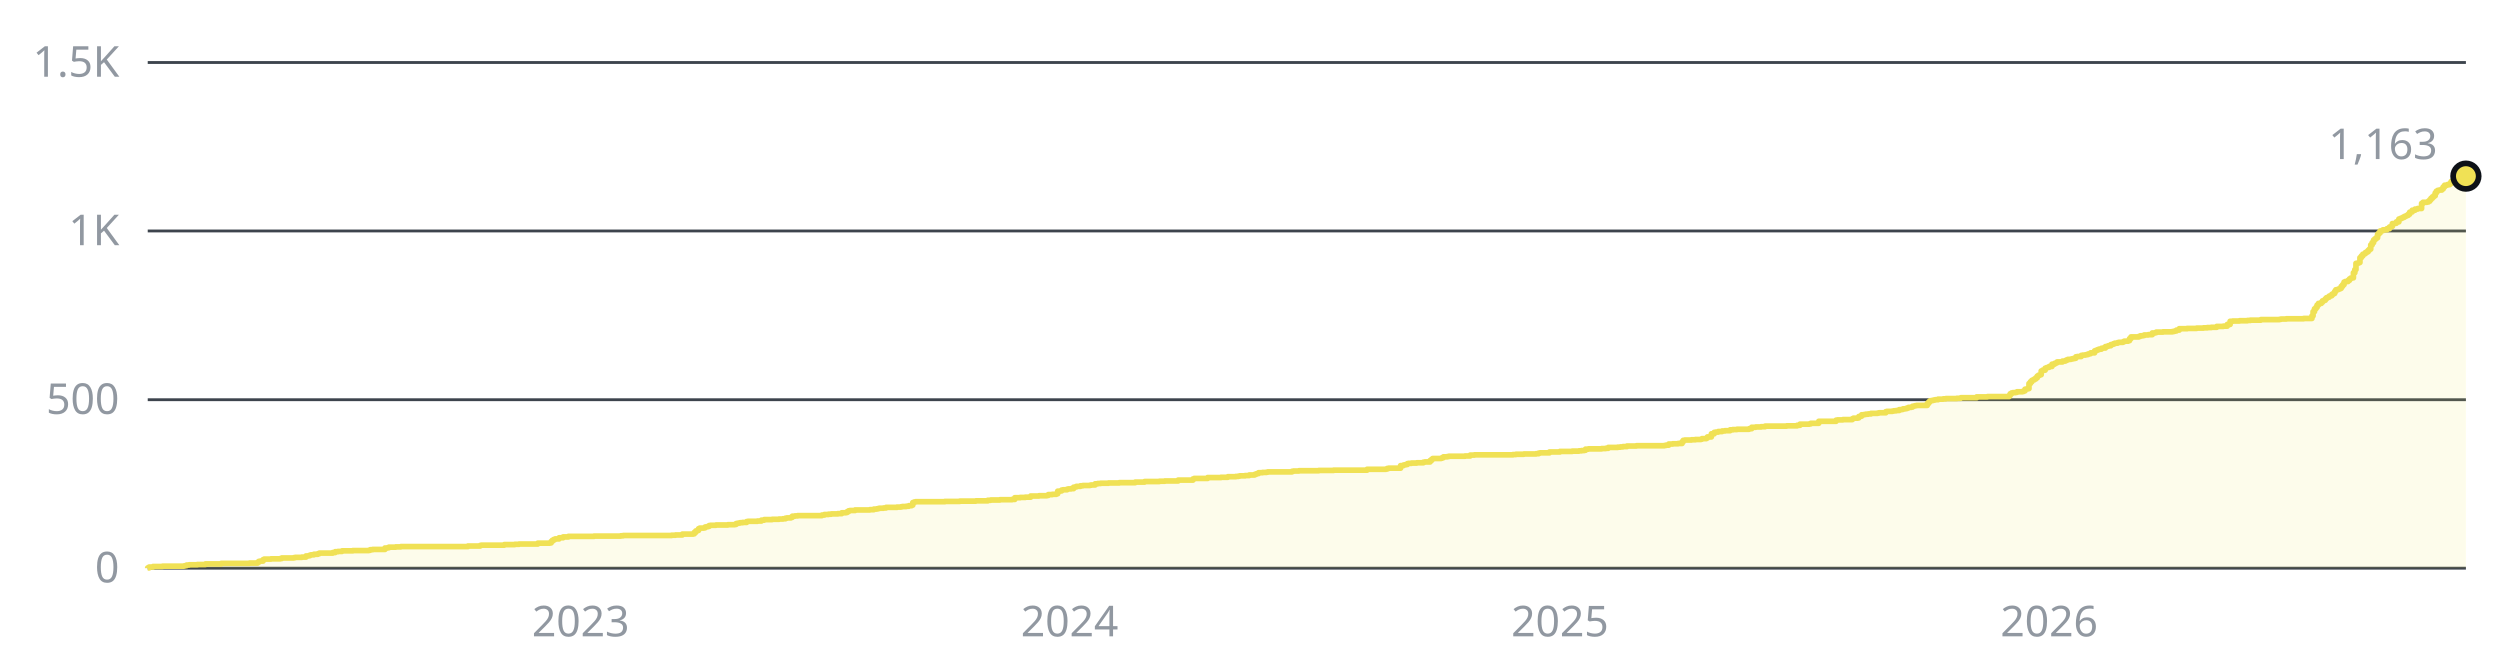
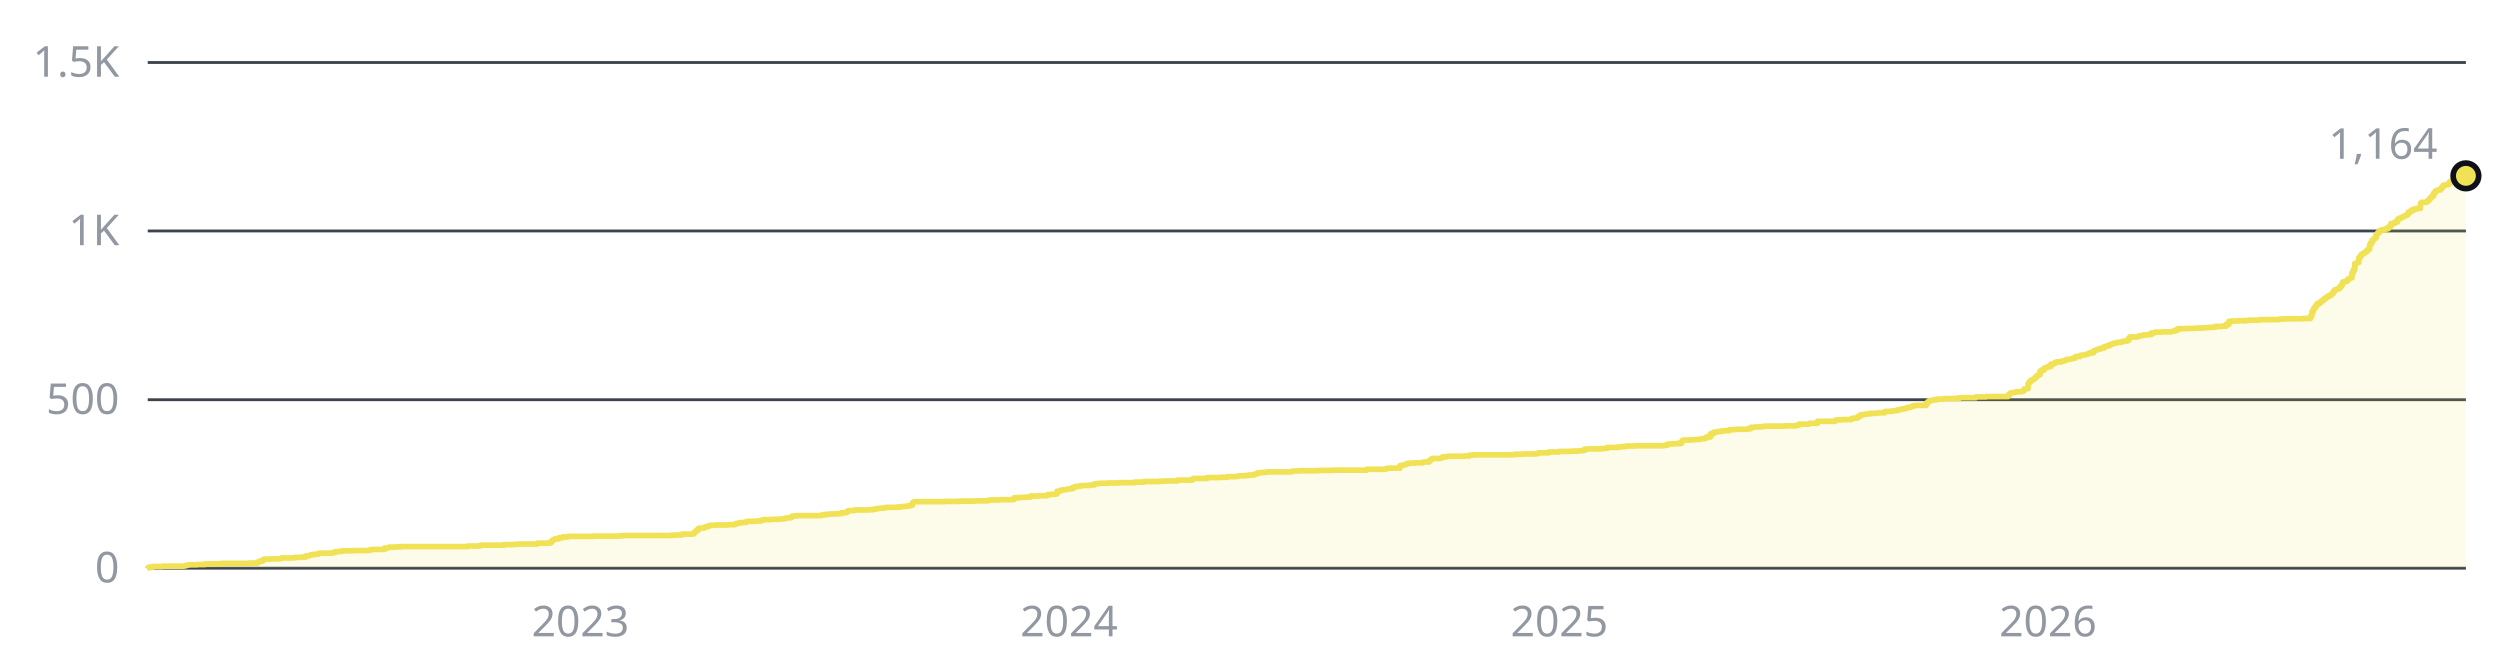
- <svg xmlns="http://www.w3.org/2000/svg" width="880" height="230" viewBox="0 0 880 230" role="img" aria-label="1,163 stars across the public repositories, over time">
+ <svg xmlns="http://www.w3.org/2000/svg" width="880" height="230" viewBox="0 0 880 230" role="img" aria-label="1,164 stars across the public repositories, over time">
  <style>text{font-family:-apple-system, BlinkMacSystemFont, 'Segoe UI', 'Noto Sans', Helvetica, Arial, sans-serif;font-size:15px}</style>
  <line x1="52" y1="200" x2="868" y2="200" stroke="#3d444d" stroke-width="1" />
  <text x="42" y="205" fill="#9198a1" text-anchor="end">0</text>
  <line x1="52" y1="140.7" x2="868" y2="140.7" stroke="#3d444d" stroke-width="1" />
  <text x="42" y="145.7" fill="#9198a1" text-anchor="end">500</text>
  <line x1="52" y1="81.3" x2="868" y2="81.3" stroke="#3d444d" stroke-width="1" />
  <text x="42" y="86.3" fill="#9198a1" text-anchor="end">1K</text>
  <line x1="52" y1="22" x2="868" y2="22" stroke="#3d444d" stroke-width="1" />
  <text x="42" y="27" fill="#9198a1" text-anchor="end">1.5K</text>
-   <text x="204.4" y="224" fill="#9198a1" text-anchor="middle">2023</text>
-   <text x="376.5" y="224" fill="#9198a1" text-anchor="middle">2024</text>
-   <text x="549.1" y="224" fill="#9198a1" text-anchor="middle">2025</text>
-   <text x="721.3" y="224" fill="#9198a1" text-anchor="middle">2026</text>
-   <path d="M52 200H52V199.9H52.5V199.6H53.9V199.4H57.2V199.3H64.7V199.2H65.2V199.1H65.7V198.9H66.6V198.8H69.5V198.7H72.3V198.5H77.9V198.3H87.8V198.2H90.7V197.9H91.1V197.6H91.6V197.5H92.6V197H93V196.8H95.4V196.7H98.7V196.6H99.2V196.4H103.4V196.3H103.9V196.2H106.2V196.1H107.7V195.7H108.6V195.6H109.1V195.4H109.5V195.3H110.5V195.1H111.9V194.9H112.4V194.7H117.1V194.5H118V194.2H119V194.1H120.4V193.9H124.2V193.8H129.8V193.7H130.3V193.5H131.2V193.4H135.5V192.9H136.4V192.8H136.9V192.6H139.3V192.5H141.1V192.4H164.7V192.2H169V192H169.4V191.9H177.5V191.7H181.2V191.6H182.7V191.5H189.3V191.2H193.5V191.1H194V190.6H194.4V190.2H194.9V189.9H195.4V189.7H196.8V189.3H198.2V189H200.1V188.8H209.1V188.7H218.5V188.6H219.4V188.5H236.4V188.4H237.8V188.3H240.2V188H244V187.9H244.4V187.4H244.9V186.9H245.4V186.7H245.9V186.1H246.3V185.9H247.7V185.8H248.2V185.5H248.7V185.4H249.2V185.3H249.6V185H250.1V184.9H252V184.8H256.2V184.7H258.6V184.6H259.1V184.3H259.5V184.2H260V184.1H260.5V184H261.4V183.9H262.8V183.6H263.3V183.5H266.6V183.4H268V183.1H269V182.9H271.8V182.8H274.2V182.7H275.6V182.6H276.5V182.4H277V182.3H278.4V182.1H278.9V181.7H279.8V181.6H280.8V181.5H289.3V181.3H290.2V181.1H291.6V181H292.6V180.9H294.9V180.8H296.3V180.5H297.7V180.4H298.2V180.1H298.7V179.8H299.2V179.7H301V179.5H306.2V179.4H307.6V179.2H308.6V179.1H309.1V179H309.5V178.9H311V178.8H311.9V178.6H315.7V178.5H317.1V178.4H317.6V178.3H319V178.2H319.9V178H320.9V177.8H321.3V176.9H321.8V176.7H322.3V176.6H332.6V176.5H337.8V176.4H343.5V176.3H347.7V176.1H348.7V176H352V175.9H356.2V175.8H357.2V175.2H359.1V175.1H360.9V175H362.8V174.6H365.7V174.5H368.5V174.4H369V174.1H370.4V174H371.8V173.8H372.3V172.9H373.2V172.8H373.7V172.5H374.2V172.4H375.6V172.2H376V172.1H377V172H377.9V171.5H378.4V171.4H378.9V171.2H380.3V171H381.2V170.9H383.6V170.8H384.1V170.7H385.5V170.3H386.4V170.2H387.4V170.1H390.2V170H394V169.9H399.6V169.7H402.9V169.5H408.1V169.4H410V169.3H414.7V169H419.9V168.6H420.4V168.4H425.1V168.1H429.8V168H432.2V167.8H435V167.7H435.9V167.6H436.4V167.5H438.3V167.4H439.7V167.2H441.6V167H442.1V166.8H442.5V166.7H443V166.4H444.4V166.3H445.8V166.2H446.3V166.1H454.8V165.9H455.3V165.8H457.2V165.7H464.2V165.6H469.4V165.5H481.2V165.2H487.8V165.1H488.3V164.9H488.8V164.8H493V163.9H494V163.7H494.4V163.6H494.9V163.5H495.4V163.2H495.8V163.1H496.8V163H498.7V162.9H501V162.7H501.5V162.6H503.4V162.1H503.9V161.7H504.3V161.4H507.2V161.3H507.6V161.1H508.1V160.8H509.5V160.7H510V160.6H515.7V160.5H517.5V160.2H519V160.1H532.6V160H533.6V159.9H536.4V159.8H540.7V159.7H541.6V159.5H542.1V159.4H545.4V159.1H549.1V158.9H553.4V158.8H555.8V158.7H556.7V158.6H557.6V158.5H558.1V158.1H559.1V158H563.8V157.9H565.2V157.8H566.1V157.5H569.4V157.4H570.4V157.3H571.3V157.2H572.7V157H576V156.9H585.9V156.8H586.4V156.7H587.4V156.3H588.8V156.2H590.7V156.1H592.1V155.5H592.5V155H593V154.9H595.4V154.8H596.8V154.7H598.7V154.6H599.1V154.4H600.6V154.2H601V153.8H602.4V152.7H603.4V152.2H603.9V152.1H604.8V151.9H606.2V151.7H607.2V151.6H609V151.3H610V151.2H611.4V151.1H615.7V150.9H616.6V150.4H618V150.3H619.9V150.2H621.3V150H628.9V149.9H632.6V149.7H633.6V149.3H636.9V149.2H637.4V149H640.2V148.3H646.3V147.9H646.8V147.8H648.7V147.7H652V147.4H652.4V147.2H653.9V147.1H654.3V146.6H654.8V146.5H655.3V146H656.2V145.9H656.7V145.8H657.6V145.7H658.6V145.5H660.9V145.4H661.4V145.3H663.8V144.9H664.2V144.8H666.1V144.7H666.6V144.6H667.5V144.5H668.5V144.2H669.4V144.1H669.9V143.9H670.8V143.8H671.3V143.6H671.8V143.4H672.7V143.3H673.2V143H673.7V142.9H674.1V142.8H674.6V142.7H678.4V142H678.9V141.5H679.3V141.1H679.8V141H680.3V140.9H680.7V140.8H681.2V140.7H682.2V140.5H684V140.4H685V140.3H688.8V140.2H690.2V140H695.8V139.7H699.6V139.6H707.2V139.2H707.6V138.6H708.1V138.3H708.6V138.2H709.5V138.1H710V137.9H711.9V137.8H712.3V137.6H712.8V137H713.3V136.9H713.8V136.8H714.2V135H714.7V134.4H715.2V133.9H715.6V133.7H716.1V133.4H716.6V133H717.1V132.4H717.5V132.1H718V131.9H718.5V130.6H719V130.3H719.9V129.6H720.4V129.4H720.8V129.3H721.3V129H722.3V128.2H723.2V127.9H723.7V127.7H724.1V127.4H726V127.1H727V126.9H727.4V126.7H727.9V126.5H728.9V126.4H729.3V126.3H729.8V126.2H730.3V126.1H730.7V125.6H731.2V125.5H732.6V125.1H733.1V125H734V124.9H734.5V124.8H735V124.6H735.5V124.5H735.9V124.2H737.3V123.5H737.8V123.3H738.3V123.1H738.8V122.9H739.7V122.6H740.2V122.5H741.1V122H741.6V121.9H742.1V121.7H743V121.3H743.5V121.2H743.9V121H744.4V120.8H745.4V120.6H745.8V120.5H747.3V120.3H747.7V120.1H749.1V119.9H749.6V119.2H750.1V118.6H752.9V118.4H753.4V118.2H754.3V118.1H754.8V117.9H756.2V117.8H757.6V117.2H758.6V117.1H759V116.9H761.4V116.8H764.7V116.7H765.2V116.6H765.6V116.5H766.1V116.2H767.1V115.7H769.9V115.6H773.2V115.5H775.6V115.4H777V115.3H778.4V115.2H780.3V114.9H782.6V114.8H784V114.2H785V113.1H785.9V113H788.3V112.9H791.1V112.8H792.1V112.7H795.8V112.5H802.4V112.4H802.9V112.3H804.8V112.2H810.9V112.1H813.8V111.2H814.2V109.7H814.7V108.7H815.2V108.2H815.6V107.4H816.1V106.8H817.1V106.4H817.5V105.9H818V105.7H818.5V105.2H818.9V104.8H819.4V104.6H819.9V104.2H820.4V104.1H820.8V103.6H821.3V103.3H821.8V102.6H822.2V102H822.7V101.9H823.2V101.7H823.7V101.5H824.1V100.8H824.6V100.2H825.1V99.3H825.5V99.1H826.5V98.7H827V98.2H827.4V97.9H827.9V97.8H828.4V96H828.9V94.9H829.3V92.7H829.8V92.6H830.3V92.4H830.7V90.7H831.2V90.1H831.7V89.5H832.2V89.3H832.6V88.9H833.1V88.6H833.6V88.1H834V87.7H834.5V86.2H835V85.4H835.5V84.5H835.9V84.1H836.4V83.7H836.9V82.5H837.3V82H837.8V81.3H838.3V81.2H838.8V80.9H840.2V80.5H841.1V79.9H841.6V79.7H842.1V78.7H843V78.6H843.5V78.1H844.4V77.1H844.9V76.9H845.4V76.7H845.8V76.5H846.3V76.2H846.8V76H847.2V75.8H847.7V75.4H848.2V74.7H848.7V74.6H849.1V74H850.1V73.6H851V73.4H852.4V71.6H852.9V71.2H854.3V71.1H854.8V70.8H855.3V70.3H855.7V69.8H856.2V69.3H856.7V68.9H857.2V67.9H857.6V67.3H858.1V67H858.6V66.9H859.5V66.5H860V65.8H860.5V65.2H861.4V65H862.3V64.6H862.8V63.9H863.3V63.8H863.8V63.9H864.2V63.4H864.7V63.2H865.2V62.8H865.6V62.7H866.1V62.2H866.6V62.5H867.1V62.3H867.5V62.2H868V62H868V200H52z" fill="#f0e155" fill-opacity="0.12" />
-   <path d="M52 200H52V199.9H52.5V199.6H53.9V199.4H57.2V199.3H64.7V199.2H65.2V199.1H65.7V198.9H66.6V198.8H69.5V198.7H72.3V198.5H77.9V198.3H87.8V198.2H90.7V197.9H91.1V197.6H91.6V197.5H92.6V197H93V196.8H95.4V196.7H98.7V196.6H99.2V196.4H103.4V196.3H103.9V196.2H106.2V196.1H107.7V195.7H108.6V195.6H109.1V195.4H109.5V195.3H110.5V195.1H111.9V194.9H112.4V194.7H117.1V194.5H118V194.2H119V194.1H120.4V193.9H124.2V193.8H129.8V193.7H130.3V193.5H131.2V193.4H135.5V192.9H136.4V192.8H136.9V192.6H139.3V192.5H141.1V192.4H164.7V192.2H169V192H169.4V191.9H177.5V191.7H181.2V191.6H182.7V191.5H189.3V191.2H193.5V191.1H194V190.6H194.4V190.2H194.9V189.9H195.4V189.7H196.8V189.3H198.2V189H200.1V188.8H209.1V188.7H218.5V188.6H219.4V188.5H236.4V188.4H237.8V188.3H240.2V188H244V187.9H244.4V187.4H244.9V186.9H245.4V186.7H245.9V186.1H246.3V185.9H247.7V185.8H248.2V185.5H248.7V185.4H249.2V185.3H249.6V185H250.1V184.9H252V184.8H256.2V184.7H258.6V184.6H259.1V184.3H259.5V184.2H260V184.1H260.5V184H261.4V183.9H262.8V183.6H263.3V183.5H266.6V183.4H268V183.1H269V182.9H271.8V182.8H274.2V182.7H275.6V182.6H276.5V182.4H277V182.3H278.4V182.1H278.9V181.7H279.8V181.6H280.8V181.5H289.3V181.3H290.2V181.1H291.6V181H292.6V180.9H294.9V180.8H296.3V180.5H297.7V180.4H298.2V180.1H298.7V179.8H299.2V179.7H301V179.5H306.2V179.4H307.6V179.2H308.6V179.1H309.1V179H309.5V178.9H311V178.8H311.9V178.6H315.7V178.5H317.1V178.4H317.6V178.3H319V178.2H319.9V178H320.9V177.8H321.3V176.9H321.8V176.7H322.3V176.6H332.6V176.5H337.8V176.4H343.5V176.3H347.7V176.1H348.7V176H352V175.9H356.2V175.8H357.2V175.2H359.1V175.1H360.9V175H362.8V174.6H365.7V174.5H368.5V174.4H369V174.1H370.4V174H371.8V173.8H372.3V172.9H373.2V172.8H373.7V172.5H374.2V172.4H375.6V172.2H376V172.1H377V172H377.9V171.5H378.4V171.4H378.9V171.2H380.3V171H381.2V170.9H383.6V170.8H384.1V170.7H385.5V170.3H386.4V170.2H387.4V170.1H390.2V170H394V169.9H399.6V169.7H402.9V169.5H408.1V169.4H410V169.3H414.7V169H419.9V168.6H420.4V168.4H425.1V168.1H429.8V168H432.2V167.8H435V167.7H435.9V167.6H436.4V167.5H438.3V167.4H439.7V167.2H441.6V167H442.1V166.8H442.5V166.7H443V166.4H444.4V166.3H445.8V166.2H446.3V166.1H454.8V165.9H455.3V165.8H457.2V165.7H464.2V165.6H469.4V165.5H481.2V165.2H487.8V165.1H488.3V164.9H488.8V164.8H493V163.9H494V163.7H494.4V163.6H494.9V163.5H495.4V163.2H495.8V163.1H496.8V163H498.7V162.9H501V162.7H501.5V162.6H503.4V162.1H503.9V161.7H504.3V161.4H507.2V161.3H507.6V161.1H508.1V160.8H509.5V160.7H510V160.6H515.7V160.5H517.5V160.2H519V160.1H532.6V160H533.6V159.9H536.4V159.8H540.7V159.7H541.6V159.5H542.1V159.4H545.4V159.1H549.1V158.9H553.4V158.8H555.8V158.7H556.7V158.6H557.6V158.5H558.1V158.1H559.1V158H563.8V157.9H565.2V157.8H566.1V157.5H569.4V157.4H570.4V157.3H571.3V157.2H572.7V157H576V156.9H585.9V156.8H586.4V156.7H587.4V156.3H588.8V156.2H590.7V156.1H592.1V155.5H592.5V155H593V154.9H595.4V154.8H596.8V154.7H598.7V154.6H599.1V154.4H600.6V154.2H601V153.8H602.4V152.7H603.4V152.2H603.9V152.1H604.8V151.9H606.2V151.7H607.2V151.6H609V151.3H610V151.2H611.4V151.1H615.7V150.9H616.6V150.4H618V150.3H619.9V150.2H621.3V150H628.9V149.9H632.6V149.7H633.6V149.3H636.9V149.2H637.4V149H640.2V148.3H646.3V147.9H646.8V147.8H648.7V147.7H652V147.4H652.4V147.2H653.9V147.1H654.3V146.6H654.8V146.5H655.3V146H656.2V145.9H656.7V145.8H657.6V145.7H658.6V145.5H660.9V145.4H661.4V145.3H663.8V144.9H664.2V144.8H666.1V144.7H666.6V144.6H667.5V144.5H668.5V144.2H669.4V144.1H669.9V143.9H670.8V143.8H671.3V143.6H671.8V143.4H672.7V143.3H673.2V143H673.7V142.9H674.1V142.8H674.6V142.7H678.4V142H678.9V141.5H679.3V141.1H679.8V141H680.3V140.9H680.7V140.8H681.2V140.7H682.2V140.5H684V140.4H685V140.3H688.8V140.2H690.2V140H695.8V139.7H699.6V139.6H707.2V139.2H707.6V138.6H708.1V138.3H708.6V138.2H709.5V138.1H710V137.9H711.9V137.8H712.3V137.6H712.8V137H713.3V136.9H713.8V136.8H714.2V135H714.7V134.4H715.2V133.9H715.6V133.7H716.1V133.4H716.6V133H717.1V132.4H717.5V132.1H718V131.9H718.5V130.6H719V130.3H719.9V129.6H720.4V129.4H720.8V129.3H721.3V129H722.3V128.2H723.2V127.9H723.7V127.7H724.1V127.4H726V127.1H727V126.9H727.4V126.7H727.9V126.5H728.9V126.4H729.3V126.3H729.8V126.2H730.3V126.1H730.7V125.6H731.2V125.5H732.6V125.1H733.1V125H734V124.9H734.5V124.8H735V124.6H735.5V124.5H735.9V124.2H737.3V123.5H737.8V123.3H738.3V123.1H738.8V122.9H739.7V122.6H740.2V122.5H741.1V122H741.6V121.9H742.1V121.7H743V121.3H743.5V121.2H743.9V121H744.4V120.8H745.4V120.6H745.8V120.5H747.3V120.3H747.7V120.1H749.1V119.9H749.6V119.2H750.1V118.6H752.9V118.4H753.4V118.2H754.3V118.1H754.8V117.9H756.2V117.8H757.6V117.2H758.6V117.1H759V116.9H761.4V116.8H764.7V116.7H765.2V116.6H765.6V116.5H766.1V116.2H767.1V115.7H769.9V115.6H773.2V115.5H775.6V115.4H777V115.3H778.4V115.2H780.3V114.9H782.6V114.8H784V114.2H785V113.1H785.9V113H788.3V112.9H791.1V112.8H792.1V112.7H795.8V112.5H802.4V112.4H802.9V112.3H804.8V112.2H810.9V112.1H813.8V111.2H814.2V109.7H814.7V108.7H815.2V108.2H815.6V107.4H816.1V106.8H817.1V106.4H817.5V105.9H818V105.7H818.5V105.2H818.9V104.8H819.4V104.6H819.9V104.2H820.4V104.1H820.8V103.6H821.3V103.3H821.8V102.6H822.2V102H822.7V101.9H823.2V101.7H823.7V101.5H824.1V100.8H824.6V100.2H825.1V99.3H825.5V99.1H826.5V98.7H827V98.2H827.4V97.9H827.9V97.8H828.4V96H828.9V94.9H829.3V92.7H829.8V92.6H830.3V92.4H830.7V90.7H831.2V90.1H831.7V89.5H832.2V89.3H832.6V88.9H833.1V88.6H833.6V88.1H834V87.7H834.5V86.2H835V85.4H835.5V84.5H835.9V84.1H836.4V83.7H836.9V82.5H837.3V82H837.8V81.3H838.3V81.2H838.8V80.9H840.2V80.5H841.1V79.9H841.6V79.7H842.1V78.7H843V78.6H843.5V78.1H844.4V77.1H844.9V76.9H845.4V76.7H845.8V76.5H846.3V76.2H846.8V76H847.2V75.8H847.7V75.4H848.2V74.7H848.7V74.6H849.1V74H850.1V73.6H851V73.4H852.4V71.6H852.9V71.2H854.3V71.1H854.8V70.8H855.3V70.3H855.7V69.8H856.2V69.3H856.7V68.9H857.2V67.9H857.6V67.3H858.1V67H858.6V66.9H859.5V66.5H860V65.8H860.5V65.2H861.4V65H862.3V64.6H862.8V63.9H863.3V63.8H863.8V63.9H864.2V63.4H864.7V63.2H865.2V62.8H865.6V62.7H866.1V62.2H866.6V62.5H867.1V62.3H867.5V62.2H868V62" fill="none" stroke="#f0e155" stroke-width="2" stroke-linejoin="round" />
-   <circle cx="868" cy="62" r="4.5" fill="#f0e155" stroke="#0d1117" stroke-width="2" />
-   <text x="858" y="56" fill="#9198a1" text-anchor="end">1,163</text>
+   <text x="204.3" y="224" fill="#9198a1" text-anchor="middle">2023</text>
+   <text x="376.3" y="224" fill="#9198a1" text-anchor="middle">2024</text>
+   <text x="548.9" y="224" fill="#9198a1" text-anchor="middle">2025</text>
+   <text x="720.9" y="224" fill="#9198a1" text-anchor="middle">2026</text>
+   <path d="M52 200H52V199.9H52.5V199.6H53.9V199.4H57.2V199.3H64.7V199.2H65.2V199.1H65.7V198.9H66.6V198.8H69.4V198.7H72.3V198.5H77.9V198.3H87.8V198.2H90.7V197.9H91.1V197.6H91.6V197.5H92.5V197H93V196.8H95.4V196.7H98.7V196.6H99.1V196.4H103.4V196.3H103.9V196.2H106.2V196.1H107.6V195.7H108.6V195.6H109V195.4H109.5V195.3H110.5V195.1H111.9V194.9H112.3V194.7H117.1V194.5H118V194.2H118.9V194.1H120.4V193.9H124.1V193.8H129.8V193.7H130.3V193.5H131.2V193.4H135.4V192.9H136.4V192.8H136.9V192.6H139.2V192.5H141.1V192.4H164.7V192.2H168.9V192H169.4V191.9H177.4V191.7H181.2V191.6H182.6V191.5H189.2V191.2H193.4V191.1H193.9V190.6H194.4V190.2H194.8V189.9H195.3V189.7H196.7V189.3H198.1V189H200V188.8H209V188.7H218.4V188.6H219.3V188.5H236.3V188.4H237.7V188.3H240.1V188H243.9V187.9H244.3V187.4H244.8V186.9H245.3V186.7H245.7V186.1H246.2V185.9H247.6V185.8H248.1V185.5H248.6V185.4H249V185.3H249.5V185H250V184.9H251.9V184.8H256.1V184.7H258.5V184.6H258.9V184.3H259.4V184.2H259.9V184.1H260.4V184H261.3V183.9H262.7V183.6H263.2V183.5H266.5V183.4H267.9V183.1H268.8V182.9H271.7V182.8H274V182.7H275.4V182.6H276.4V182.4H276.9V182.3H278.3V182.1H278.7V181.7H279.7V181.6H280.6V181.5H289.1V181.3H290.1V181.1H291.5V181H292.4V180.9H294.8V180.8H296.2V180.5H297.6V180.4H298.1V180.1H298.5V179.8H299V179.7H300.9V179.5H306.1V179.4H307.5V179.2H308.4V179.1H308.9V179H309.4V178.9H310.8V178.8H311.7V178.6H315.5V178.5H316.9V178.4H317.4V178.3H318.8V178.2H319.8V178H320.7V177.8H321.2V176.9H321.6V176.7H322.1V176.6H332.5V176.5H337.7V176.4H343.3V176.3H347.6V176.1H348.5V176H351.8V175.9H356.1V175.8H357V175.2H358.9V175.1H360.8V175H362.7V174.6H365.5V174.5H368.3V174.4H368.8V174.1H370.2V174H371.6V173.8H372.1V172.9H373V172.8H373.5V172.5H374V172.4H375.4V172.2H375.9V172.1H376.8V172H377.7V171.5H378.2V171.4H378.7V171.2H380.1V171H381V170.9H383.4V170.8H383.9V170.7H385.3V170.3H386.2V170.2H387.2V170.1H390V170H393.8V169.9H399.4V169.7H402.7V169.5H407.9V169.4H409.8V169.3H414.5V169H419.7V168.6H420.2V168.4H424.9V168.1H429.6V168H432V167.8H434.8V167.7H435.7V167.6H436.2V167.5H438.1V167.4H439.5V167.2H441.4V167H441.9V166.8H442.3V166.7H442.8V166.4H444.2V166.3H445.6V166.2H446.1V166.1H454.6V165.9H455.1V165.8H456.9V165.7H464V165.6H469.2V165.5H481V165.2H487.6V165.1H488V164.9H488.5V164.8H492.8V163.9H493.7V163.7H494.2V163.6H494.6V163.5H495.1V163.2H495.6V163.1H496.5V163H498.4V162.9H500.8V162.7H501.2V162.6H503.1V162.1H503.6V161.7H504.1V161.4H506.9V161.3H507.4V161.1H507.8V160.8H509.3V160.7H509.7V160.6H515.4V160.5H517.3V160.2H518.7V160.1H532.4V160H533.3V159.9H536.1V159.8H540.4V159.7H541.3V159.5H541.8V159.4H545.1V159.1H548.9V158.9H553.1V158.8H555.5V158.7H556.4V158.6H557.3V158.5H557.8V158.1H558.8V158H563.5V157.9H564.9V157.8H565.8V157.5H569.1V157.4H570.1V157.3H571V157.2H572.4V157H575.7V156.9H585.6V156.8H586.1V156.7H587V156.3H588.5V156.2H590.3V156.1H591.8V155.5H592.2V155H592.7V154.9H595.1V154.8H596.5V154.7H598.4V154.6H598.8V154.4H600.2V154.2H600.7V153.8H602.1V152.7H603.1V152.2H603.5V152.1H604.5V151.9H605.9V151.7H606.8V151.6H608.7V151.3H609.7V151.2H611.1V151.1H615.3V150.9H616.3V150.4H617.7V150.3H619.6V150.2H621V150H628.5V149.9H632.3V149.7H633.2V149.3H636.5V149.2H637V149H639.8V148.3H646V147.9H646.4V147.8H648.3V147.7H651.6V147.4H652.1V147.2H653.5V147.1H654V146.6H654.5V146.5H654.9V146H655.9V145.9H656.3V145.8H657.3V145.7H658.2V145.5H660.6V145.4H661.1V145.3H663.4V144.9H663.9V144.8H665.8V144.7H666.2V144.6H667.2V144.5H668.1V144.2H669.1V144.1H669.5V143.9H670.5V143.8H671V143.6H671.4V143.4H672.4V143.3H672.8V143H673.3V142.9H673.8V142.8H674.3V142.7H678V142H678.5V141.5H679V141.1H679.4V141H679.9V140.9H680.4V140.8H680.9V140.7H681.8V140.5H683.7V140.4H684.6V140.3H688.4V140.2H689.8V140H695.5V139.7H699.2V139.6H706.8V139.2H707.3V138.6H707.7V138.3H708.2V138.2H709.1V138.1H709.6V137.9H711.5V137.8H712V137.6H712.4V137H712.9V136.9H713.4V136.8H713.9V135H714.3V134.4H714.8V133.9H715.3V133.7H715.7V133.4H716.2V133H716.7V132.4H717.2V132.1H717.6V131.9H718.1V130.6H718.6V130.3H719.5V129.6H720V129.4H720.5V129.3H720.9V129H721.9V128.2H722.8V127.9H723.3V127.7H723.8V127.4H725.6V127.1H726.6V126.9H727.1V126.7H727.5V126.5H728.5V126.4H728.9V126.3H729.4V126.2H729.9V126.1H730.4V125.6H730.8V125.5H732.2V125.1H732.7V125H733.6V124.9H734.1V124.8H734.6V124.6H735.1V124.5H735.5V124.2H736.9V123.5H737.4V123.3H737.9V123.1H738.4V122.9H739.3V122.6H739.8V122.5H740.7V122H741.2V121.9H741.7V121.7H742.6V121.3H743.1V121.2H743.5V121H744V120.8H745V120.6H745.4V120.5H746.8V120.3H747.3V120.1H748.7V119.9H749.2V119.2H749.7V118.6H752.5V118.4H753V118.2H753.9V118.1H754.4V117.9H755.8V117.8H757.2V117.2H758.2V117.1H758.6V116.9H761V116.8H764.3V116.7H764.8V116.6H765.2V116.5H765.7V116.2H766.6V115.7H769.5V115.6H772.8V115.5H775.1V115.4H776.5V115.3H778V115.2H779.8V114.9H782.2V114.8H783.6V114.2H784.6V113.1H785.5V113H787.9V112.9H790.7V112.8H791.6V112.7H795.4V112.5H802V112.4H802.5V112.3H804.4V112.2H810.5V112.1H813.3V111.2H813.8V109.7H814.3V108.7H814.7V108.2H815.2V107.4H815.7V106.8H816.6V106.4H817.1V105.9H817.6V105.7H818V105.2H818.5V104.8H819V104.6H819.4V104.2H819.9V104.1H820.4V103.6H820.9V103.3H821.3V102.6H821.8V102H822.3V101.9H822.7V101.7H823.2V101.5H823.7V100.8H824.2V100.2H824.6V99.3H825.1V99.1H826V98.7H826.5V98.2H827V97.9H827.5V97.8H827.9V96H828.4V94.9H828.9V92.7H829.3V92.6H829.8V92.4H830.3V90.7H830.8V90.1H831.2V89.5H831.7V89.3H832.2V88.9H832.6V88.6H833.1V88.1H833.6V87.7H834.1V86.2H834.5V85.4H835V84.5H835.5V84.1H835.9V83.7H836.4V82.5H836.9V82H837.4V81.3H837.8V81.2H838.3V80.9H839.7V80.5H840.7V79.9H841.1V79.7H841.6V78.7H842.5V78.6H843V78.1H844V77.1H844.4V76.9H844.9V76.7H845.4V76.5H845.8V76.2H846.3V76H846.8V75.8H847.3V75.4H847.7V74.7H848.2V74.6H848.7V74H849.6V73.6H850.6V73.4H852V71.6H852.4V71.2H853.9V71.1H854.3V70.8H854.8V70.3H855.3V69.8H855.7V69.3H856.2V68.9H856.7V67.9H857.2V67.3H857.6V67H858.1V66.9H859V66.5H859.5V65.8H860V65.2H860.9V65H861.9V64.6H862.3V63.9H862.8V63.8H863.3V63.9H863.8V63.4H864.2V63.2H864.7V62.8H865.2V62.7H865.6V62.2H866.1V62.5H866.6V62.3H867.1V62.2H867.5V62H868V61.9H868V200H52z" fill="#f0e155" fill-opacity="0.12" />
+   <path d="M52 200H52V199.9H52.5V199.6H53.9V199.4H57.2V199.3H64.7V199.2H65.2V199.1H65.7V198.9H66.6V198.8H69.4V198.7H72.3V198.5H77.9V198.3H87.8V198.2H90.7V197.9H91.1V197.6H91.6V197.5H92.5V197H93V196.8H95.4V196.7H98.7V196.6H99.1V196.4H103.4V196.3H103.9V196.2H106.2V196.1H107.6V195.7H108.6V195.6H109V195.4H109.5V195.3H110.5V195.1H111.9V194.9H112.3V194.7H117.1V194.5H118V194.2H118.9V194.1H120.4V193.9H124.1V193.8H129.8V193.7H130.3V193.5H131.2V193.4H135.4V192.9H136.4V192.8H136.9V192.6H139.2V192.5H141.1V192.4H164.7V192.2H168.9V192H169.4V191.9H177.4V191.7H181.2V191.6H182.6V191.5H189.2V191.2H193.4V191.1H193.9V190.6H194.4V190.2H194.8V189.9H195.3V189.7H196.7V189.3H198.1V189H200V188.8H209V188.7H218.4V188.6H219.3V188.5H236.3V188.4H237.7V188.3H240.1V188H243.9V187.9H244.3V187.4H244.8V186.9H245.3V186.7H245.7V186.1H246.2V185.9H247.6V185.8H248.1V185.5H248.6V185.4H249V185.3H249.5V185H250V184.9H251.9V184.8H256.1V184.7H258.5V184.6H258.9V184.3H259.4V184.2H259.9V184.1H260.4V184H261.3V183.9H262.7V183.6H263.2V183.5H266.5V183.4H267.9V183.1H268.8V182.9H271.7V182.8H274V182.7H275.4V182.6H276.4V182.4H276.9V182.3H278.3V182.1H278.7V181.7H279.7V181.6H280.6V181.5H289.1V181.3H290.1V181.1H291.5V181H292.4V180.9H294.8V180.8H296.2V180.5H297.6V180.4H298.1V180.1H298.5V179.8H299V179.7H300.9V179.5H306.1V179.4H307.5V179.2H308.4V179.1H308.9V179H309.4V178.9H310.8V178.8H311.7V178.6H315.5V178.5H316.9V178.4H317.4V178.3H318.8V178.2H319.8V178H320.7V177.8H321.2V176.9H321.6V176.7H322.1V176.6H332.5V176.5H337.7V176.4H343.3V176.3H347.6V176.1H348.5V176H351.8V175.9H356.1V175.8H357V175.2H358.9V175.1H360.8V175H362.7V174.6H365.5V174.5H368.3V174.4H368.8V174.1H370.2V174H371.6V173.8H372.1V172.9H373V172.8H373.5V172.5H374V172.4H375.4V172.2H375.9V172.1H376.8V172H377.7V171.5H378.2V171.4H378.7V171.2H380.1V171H381V170.9H383.4V170.8H383.9V170.7H385.3V170.3H386.2V170.2H387.2V170.1H390V170H393.8V169.9H399.4V169.7H402.7V169.5H407.9V169.4H409.8V169.3H414.5V169H419.7V168.6H420.2V168.4H424.9V168.1H429.6V168H432V167.8H434.8V167.7H435.7V167.6H436.2V167.5H438.1V167.4H439.5V167.2H441.4V167H441.9V166.8H442.3V166.7H442.8V166.4H444.2V166.3H445.6V166.2H446.1V166.1H454.6V165.9H455.1V165.8H456.9V165.7H464V165.6H469.2V165.5H481V165.2H487.6V165.1H488V164.9H488.5V164.8H492.8V163.9H493.7V163.7H494.2V163.6H494.6V163.5H495.1V163.2H495.6V163.1H496.5V163H498.4V162.9H500.8V162.7H501.2V162.6H503.1V162.1H503.6V161.7H504.1V161.4H506.9V161.3H507.4V161.1H507.8V160.8H509.3V160.7H509.7V160.6H515.4V160.5H517.3V160.2H518.7V160.1H532.4V160H533.3V159.9H536.1V159.8H540.4V159.7H541.3V159.5H541.8V159.4H545.1V159.1H548.9V158.9H553.1V158.8H555.5V158.7H556.4V158.6H557.3V158.5H557.8V158.1H558.8V158H563.5V157.9H564.9V157.8H565.8V157.5H569.1V157.4H570.1V157.3H571V157.2H572.4V157H575.7V156.9H585.6V156.8H586.1V156.7H587V156.3H588.5V156.2H590.3V156.1H591.8V155.5H592.2V155H592.7V154.9H595.1V154.8H596.5V154.7H598.4V154.6H598.8V154.4H600.2V154.2H600.7V153.8H602.1V152.7H603.1V152.2H603.5V152.1H604.5V151.9H605.9V151.7H606.8V151.6H608.7V151.3H609.7V151.2H611.1V151.1H615.3V150.9H616.3V150.4H617.7V150.3H619.6V150.2H621V150H628.5V149.9H632.3V149.7H633.2V149.3H636.5V149.2H637V149H639.8V148.3H646V147.9H646.4V147.8H648.3V147.7H651.6V147.4H652.1V147.2H653.5V147.1H654V146.6H654.5V146.5H654.9V146H655.9V145.9H656.3V145.8H657.3V145.7H658.2V145.5H660.6V145.4H661.1V145.3H663.4V144.9H663.9V144.8H665.8V144.7H666.2V144.6H667.2V144.5H668.1V144.2H669.1V144.1H669.5V143.9H670.5V143.8H671V143.6H671.4V143.4H672.4V143.3H672.8V143H673.3V142.9H673.8V142.8H674.3V142.7H678V142H678.5V141.5H679V141.1H679.4V141H679.9V140.9H680.4V140.8H680.9V140.7H681.8V140.5H683.7V140.4H684.6V140.3H688.4V140.2H689.8V140H695.5V139.7H699.2V139.6H706.8V139.2H707.3V138.6H707.7V138.3H708.2V138.2H709.1V138.1H709.6V137.9H711.5V137.8H712V137.6H712.4V137H712.9V136.9H713.4V136.8H713.9V135H714.3V134.4H714.8V133.9H715.3V133.7H715.7V133.4H716.2V133H716.7V132.4H717.2V132.1H717.6V131.9H718.1V130.6H718.6V130.3H719.5V129.6H720V129.4H720.5V129.3H720.9V129H721.9V128.2H722.8V127.9H723.3V127.7H723.8V127.4H725.6V127.1H726.6V126.9H727.1V126.7H727.5V126.5H728.5V126.4H728.9V126.3H729.4V126.2H729.9V126.1H730.4V125.6H730.8V125.5H732.2V125.1H732.7V125H733.6V124.9H734.1V124.8H734.6V124.6H735.1V124.5H735.5V124.2H736.9V123.5H737.4V123.3H737.9V123.1H738.4V122.9H739.3V122.6H739.8V122.5H740.7V122H741.2V121.9H741.7V121.7H742.6V121.3H743.1V121.2H743.5V121H744V120.8H745V120.6H745.4V120.5H746.8V120.3H747.3V120.1H748.7V119.9H749.2V119.2H749.7V118.6H752.5V118.4H753V118.2H753.9V118.1H754.4V117.9H755.8V117.8H757.2V117.2H758.2V117.1H758.6V116.9H761V116.8H764.3V116.7H764.8V116.6H765.2V116.5H765.7V116.2H766.6V115.7H769.5V115.6H772.8V115.5H775.1V115.4H776.5V115.3H778V115.2H779.8V114.9H782.2V114.8H783.6V114.2H784.6V113.1H785.5V113H787.9V112.9H790.7V112.8H791.6V112.7H795.4V112.5H802V112.4H802.5V112.3H804.4V112.2H810.5V112.1H813.3V111.2H813.8V109.7H814.3V108.7H814.7V108.2H815.2V107.4H815.7V106.8H816.6V106.4H817.1V105.9H817.6V105.7H818V105.2H818.5V104.8H819V104.6H819.4V104.2H819.9V104.1H820.4V103.6H820.9V103.3H821.3V102.6H821.8V102H822.3V101.9H822.7V101.7H823.2V101.5H823.7V100.8H824.2V100.2H824.6V99.3H825.1V99.1H826V98.7H826.5V98.2H827V97.9H827.5V97.8H827.9V96H828.4V94.9H828.9V92.7H829.3V92.6H829.8V92.4H830.3V90.7H830.8V90.1H831.2V89.5H831.7V89.3H832.2V88.9H832.6V88.6H833.1V88.1H833.6V87.7H834.1V86.2H834.5V85.4H835V84.5H835.5V84.1H835.9V83.7H836.4V82.5H836.9V82H837.4V81.3H837.8V81.2H838.3V80.9H839.7V80.5H840.7V79.9H841.1V79.7H841.6V78.7H842.5V78.6H843V78.1H844V77.1H844.4V76.9H844.9V76.7H845.4V76.5H845.8V76.2H846.3V76H846.8V75.8H847.3V75.4H847.7V74.7H848.2V74.6H848.7V74H849.6V73.6H850.6V73.4H852V71.6H852.4V71.2H853.9V71.1H854.3V70.8H854.8V70.3H855.3V69.8H855.7V69.3H856.2V68.9H856.7V67.9H857.2V67.3H857.6V67H858.1V66.9H859V66.5H859.5V65.8H860V65.2H860.9V65H861.9V64.6H862.3V63.9H862.8V63.8H863.3V63.9H863.8V63.4H864.2V63.2H864.7V62.8H865.2V62.7H865.6V62.2H866.1V62.5H866.6V62.3H867.1V62.2H867.5V62H868V61.9" fill="none" stroke="#f0e155" stroke-width="2" stroke-linejoin="round" />
+   <circle cx="868" cy="61.9" r="4.5" fill="#f0e155" stroke="#0d1117" stroke-width="2" />
+   <text x="858" y="55.9" fill="#9198a1" text-anchor="end">1,164</text>
</svg>
